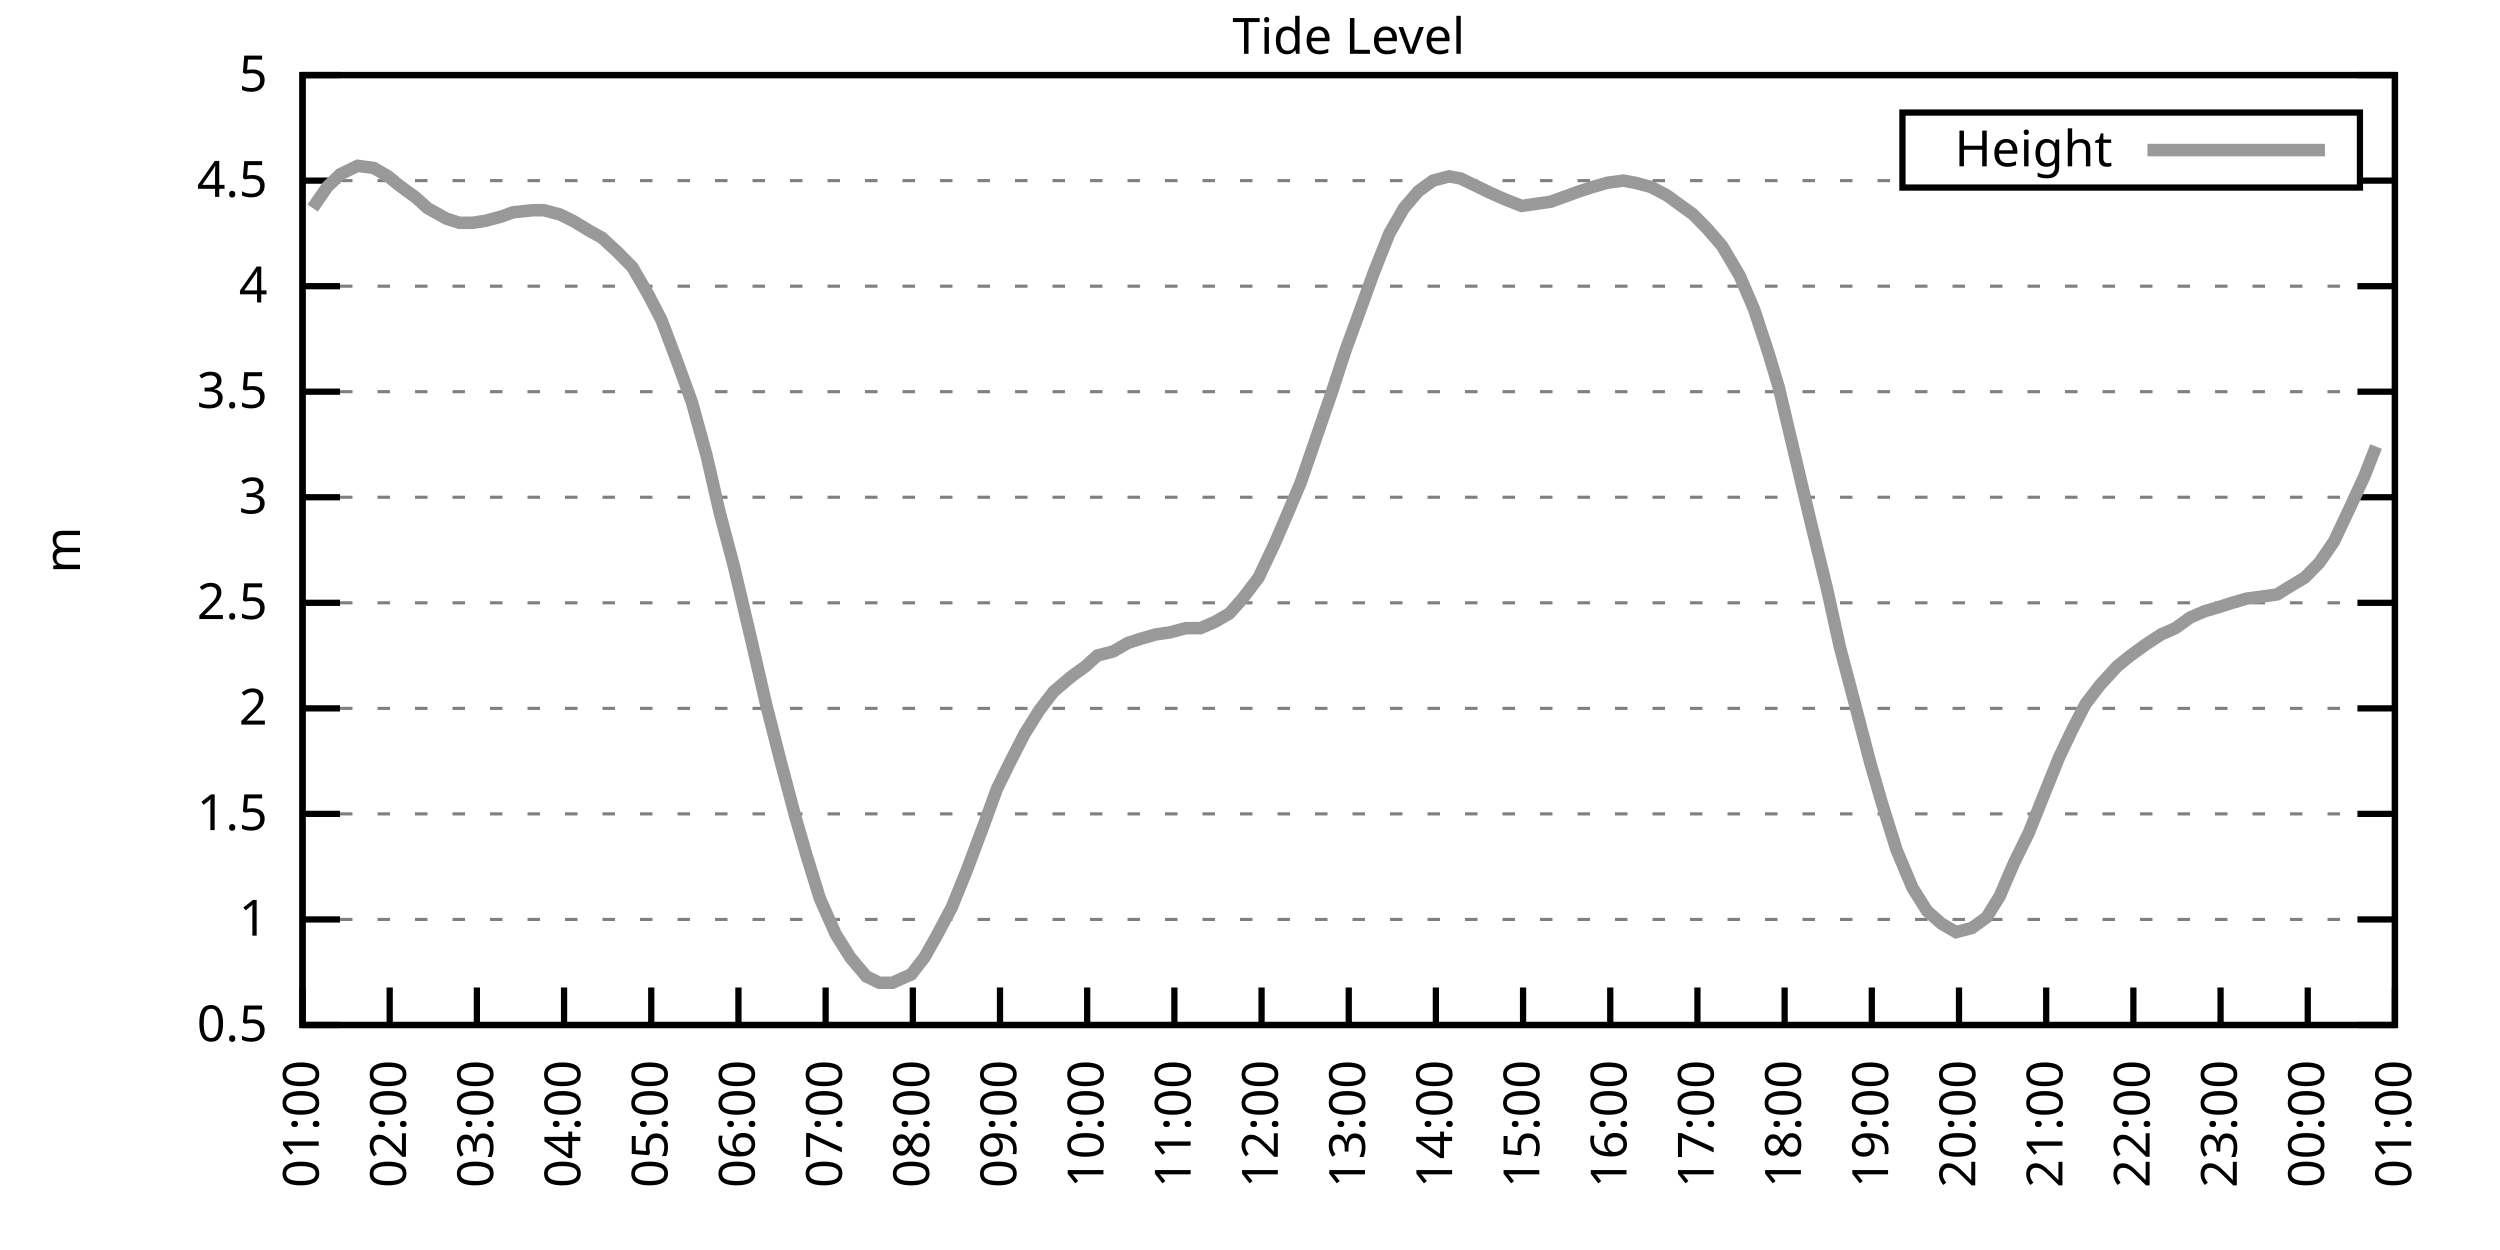
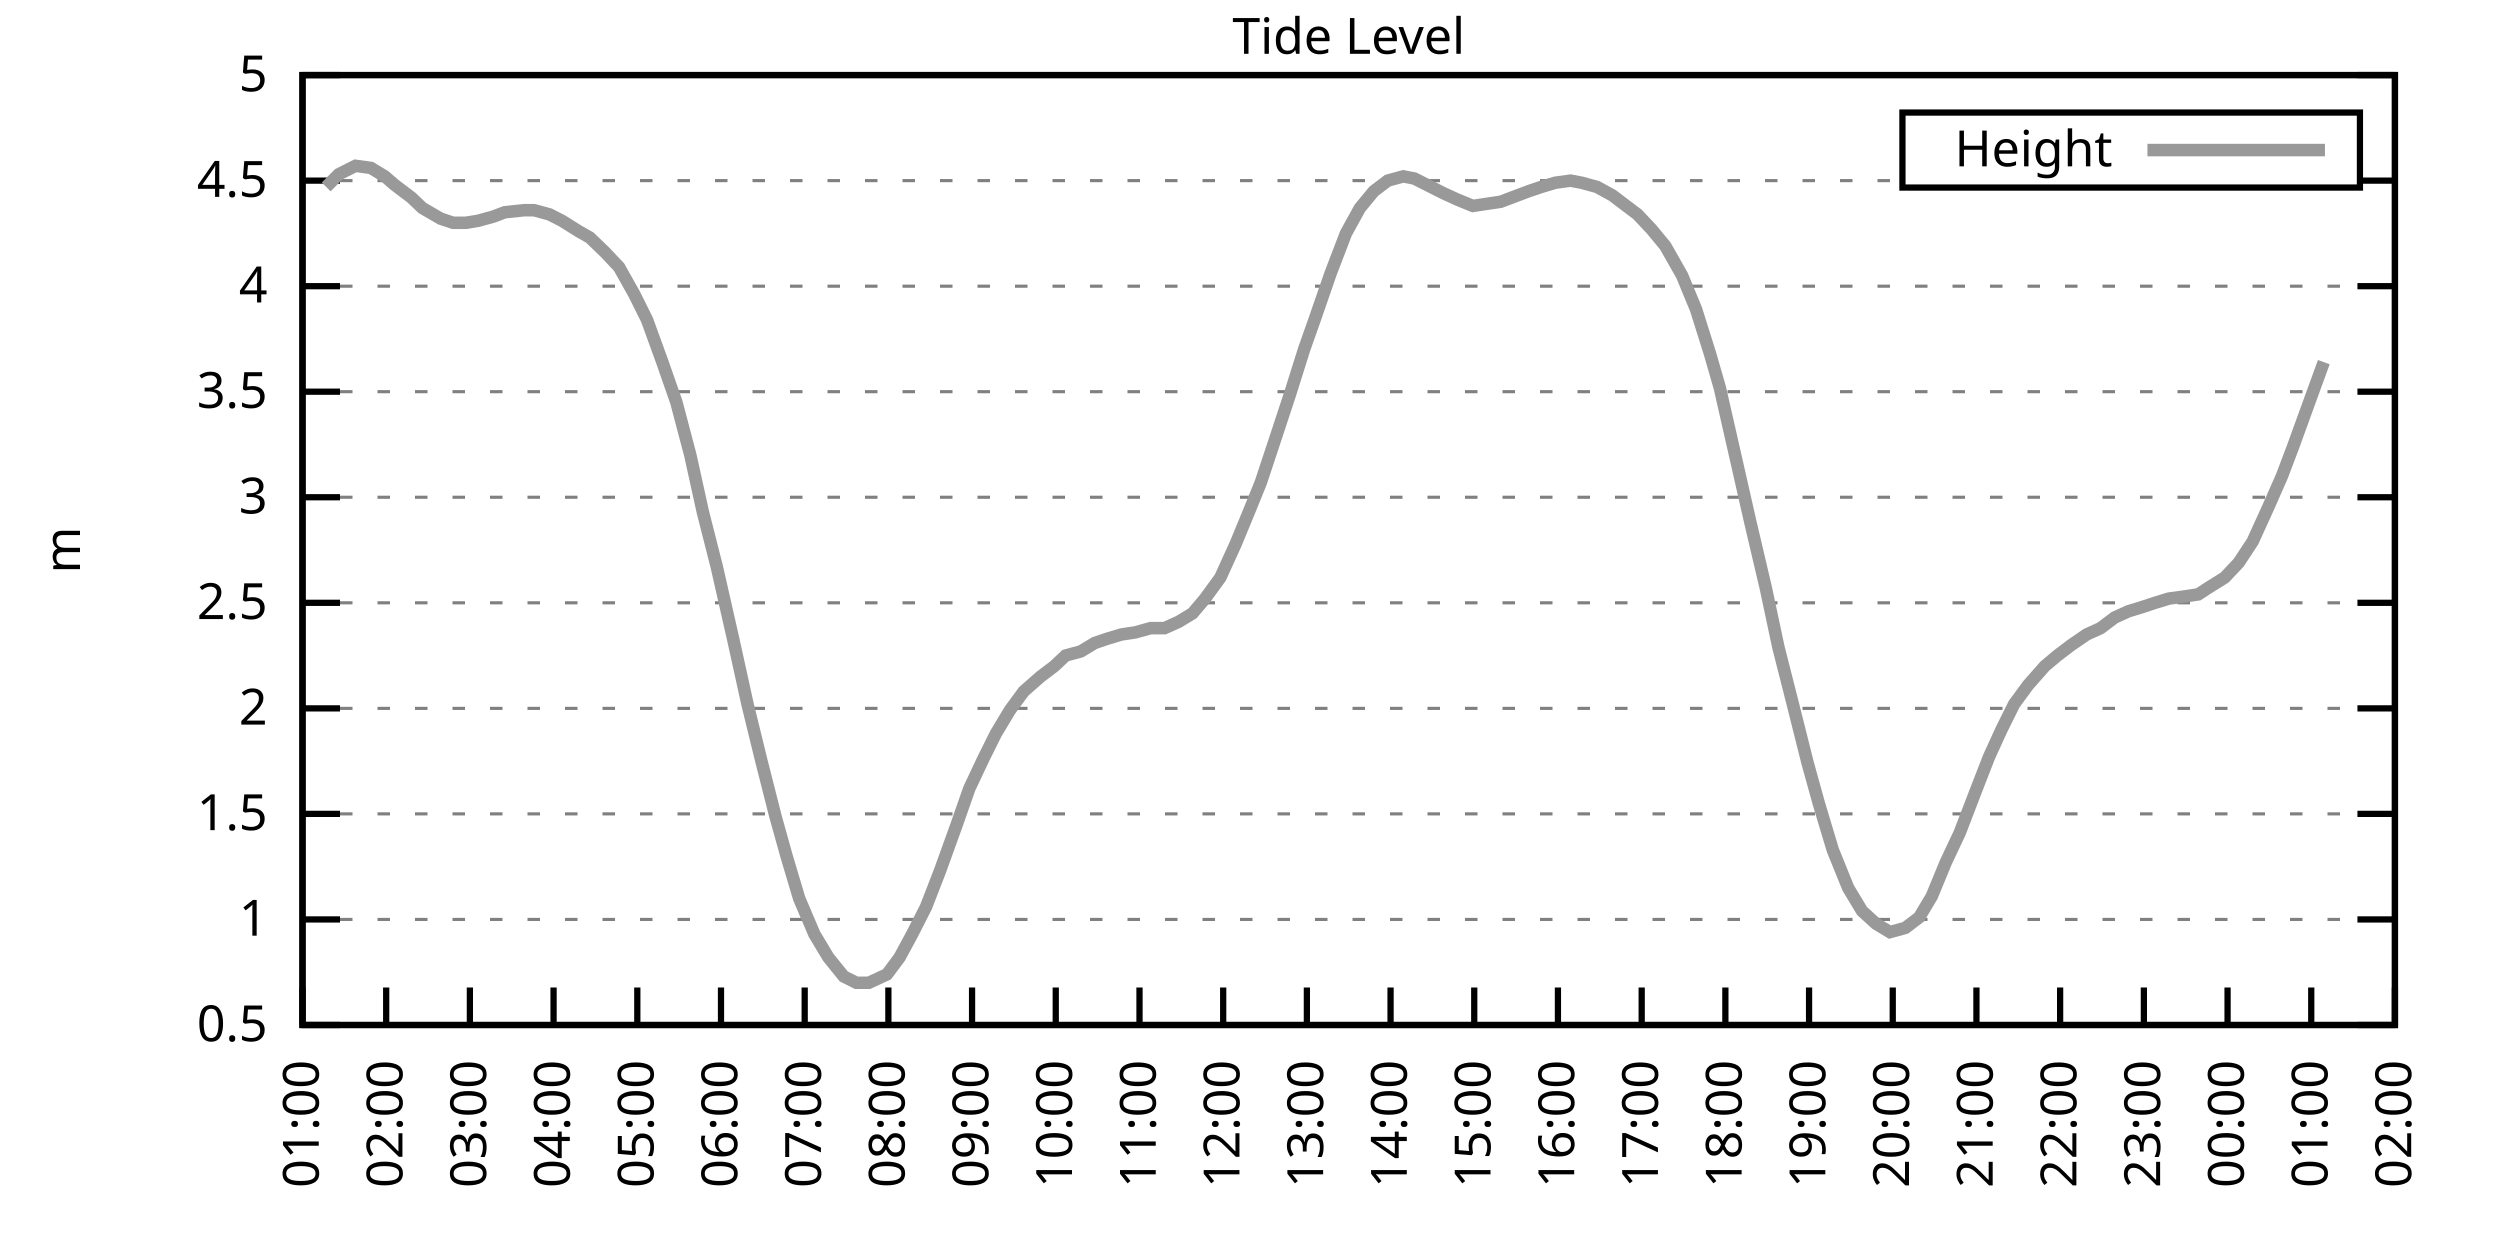
<svg xmlns="http://www.w3.org/2000/svg" xmlns:xlink="http://www.w3.org/1999/xlink" width="400" height="200" viewBox="0 0 400 200">
  <g id="gnuplot_canvas">
    <rect x="0" y="0" width="400" height="200" fill="none" />
    <defs>
      <circle id="gpDot" r="0.5" stroke-width="0.5" stroke="currentColor" />
      <path id="gpPt0" stroke-width="0.333" stroke="currentColor" d="M-1,0 h2 M0,-1 v2" />
      <path id="gpPt1" stroke-width="0.333" stroke="currentColor" d="M-1,-1 L1,1 M1,-1 L-1,1" />
      <path id="gpPt2" stroke-width="0.333" stroke="currentColor" d="M-1,0 L1,0 M0,-1 L0,1 M-1,-1 L1,1 M-1,1 L1,-1" />
      <rect id="gpPt3" stroke-width="0.333" stroke="currentColor" x="-1" y="-1" width="2" height="2" />
      <rect id="gpPt4" stroke-width="0.333" stroke="currentColor" fill="currentColor" x="-1" y="-1" width="2" height="2" />
      <circle id="gpPt5" stroke-width="0.333" stroke="currentColor" cx="0" cy="0" r="1" />
      <use xlink:href="#gpPt5" id="gpPt6" fill="currentColor" stroke="none" />
      <path id="gpPt7" stroke-width="0.333" stroke="currentColor" d="M0,-1.33 L-1.33,0.67 L1.33,0.67 z" />
      <use xlink:href="#gpPt7" id="gpPt8" fill="currentColor" stroke="none" />
      <use xlink:href="#gpPt7" id="gpPt9" stroke="currentColor" transform="rotate(180)" />
      <use xlink:href="#gpPt9" id="gpPt10" fill="currentColor" stroke="none" />
      <use xlink:href="#gpPt3" id="gpPt11" stroke="currentColor" transform="rotate(45)" />
      <use xlink:href="#gpPt11" id="gpPt12" fill="currentColor" stroke="none" />
      <path id="gpPt13" stroke-width="0.333" stroke="currentColor" d="M0,1.330 L1.265,0.411 L0.782,-1.067 L-0.782,-1.076 L-1.265,0.411 z" />
      <use xlink:href="#gpPt13" id="gpPt14" fill="currentColor" stroke="none" />
      <filter id="textbox" filterUnits="objectBoundingBox" x="0" y="0" height="1" width="1">
        <feFlood flood-color="white" flood-opacity="1" result="bgnd" />
        <feComposite in="SourceGraphic" in2="bgnd" operator="atop" />
      </filter>
      <filter id="greybox" filterUnits="objectBoundingBox" x="0" y="0" height="1" width="1">
        <feFlood flood-color="lightgrey" flood-opacity="1" result="grey" />
        <feComposite in="SourceGraphic" in2="grey" operator="atop" />
      </filter>
    </defs>
    <g fill="none" color="white" stroke="currentColor" stroke-width="1.00" stroke-linecap="butt" stroke-linejoin="miter">
</g>
    <g fill="none" color="black" stroke="currentColor" stroke-width="1.00" stroke-linecap="butt" stroke-linejoin="miter">
      <g stroke="none" shape-rendering="crispEdges">
        <polygon fill="rgb(255, 255, 255)" points="48.40,164.00 383.18,164.00 383.18,12.02 48.40,12.02 " />
      </g>
    </g>
    <g fill="none" color="black" stroke="currentColor" stroke-width="1.00" stroke-linecap="butt" stroke-linejoin="miter">
</g>
    <g fill="none" color="black" stroke="black" stroke-width="0.50" stroke-linecap="butt" stroke-linejoin="miter">
</g>
    <g fill="none" color="gray" stroke="currentColor" stroke-width="0.50" stroke-linecap="butt" stroke-linejoin="miter">
      <path stroke="gray" stroke-dasharray="2,4" class="gridline" d="M48.40,164.00 L383.19,164.00  " />
    </g>
    <g fill="none" color="gray" stroke="gray" stroke-width="1.00" stroke-linecap="butt" stroke-linejoin="miter">
</g>
    <g fill="none" color="black" stroke="currentColor" stroke-width="1.00" stroke-linecap="butt" stroke-linejoin="miter">
      <path stroke="black" d="M48.40,164.00 L54.40,164.00 M383.19,164.00 L377.19,164.00  " />
      <g transform="translate(42.80,166.60)" stroke="none" fill="black" font-family="Sans" font-size="8.00" text-anchor="end">
        <text>
          <tspan font-family="Sans"> 0.5</tspan>
        </text>
      </g>
    </g>
    <g fill="none" color="black" stroke="currentColor" stroke-width="1.00" stroke-linecap="butt" stroke-linejoin="miter">
</g>
    <g fill="none" color="black" stroke="black" stroke-width="0.50" stroke-linecap="butt" stroke-linejoin="miter">
</g>
    <g fill="none" color="gray" stroke="currentColor" stroke-width="0.50" stroke-linecap="butt" stroke-linejoin="miter">
      <path stroke="gray" stroke-dasharray="2,4" class="gridline" d="M48.40,147.11 L383.19,147.11  " />
    </g>
    <g fill="none" color="gray" stroke="gray" stroke-width="1.00" stroke-linecap="butt" stroke-linejoin="miter">
</g>
    <g fill="none" color="black" stroke="currentColor" stroke-width="1.00" stroke-linecap="butt" stroke-linejoin="miter">
      <path stroke="black" d="M48.40,147.11 L54.40,147.11 M383.19,147.11 L377.19,147.11  " />
      <g transform="translate(42.80,149.71)" stroke="none" fill="black" font-family="Sans" font-size="8.00" text-anchor="end">
        <text>
          <tspan font-family="Sans"> 1</tspan>
        </text>
      </g>
    </g>
    <g fill="none" color="black" stroke="currentColor" stroke-width="1.00" stroke-linecap="butt" stroke-linejoin="miter">
</g>
    <g fill="none" color="black" stroke="black" stroke-width="0.50" stroke-linecap="butt" stroke-linejoin="miter">
</g>
    <g fill="none" color="gray" stroke="currentColor" stroke-width="0.50" stroke-linecap="butt" stroke-linejoin="miter">
      <path stroke="gray" stroke-dasharray="2,4" class="gridline" d="M48.40,130.22 L383.19,130.22  " />
    </g>
    <g fill="none" color="gray" stroke="gray" stroke-width="1.00" stroke-linecap="butt" stroke-linejoin="miter">
</g>
    <g fill="none" color="black" stroke="currentColor" stroke-width="1.00" stroke-linecap="butt" stroke-linejoin="miter">
      <path stroke="black" d="M48.40,130.22 L54.40,130.22 M383.19,130.22 L377.19,130.22  " />
      <g transform="translate(42.80,132.82)" stroke="none" fill="black" font-family="Sans" font-size="8.00" text-anchor="end">
        <text>
          <tspan font-family="Sans"> 1.5</tspan>
        </text>
      </g>
    </g>
    <g fill="none" color="black" stroke="currentColor" stroke-width="1.00" stroke-linecap="butt" stroke-linejoin="miter">
</g>
    <g fill="none" color="black" stroke="black" stroke-width="0.50" stroke-linecap="butt" stroke-linejoin="miter">
</g>
    <g fill="none" color="gray" stroke="currentColor" stroke-width="0.50" stroke-linecap="butt" stroke-linejoin="miter">
      <path stroke="gray" stroke-dasharray="2,4" class="gridline" d="M48.40,113.34 L383.19,113.34  " />
    </g>
    <g fill="none" color="gray" stroke="gray" stroke-width="1.00" stroke-linecap="butt" stroke-linejoin="miter">
</g>
    <g fill="none" color="black" stroke="currentColor" stroke-width="1.00" stroke-linecap="butt" stroke-linejoin="miter">
      <path stroke="black" d="M48.40,113.34 L54.40,113.34 M383.19,113.34 L377.19,113.34  " />
      <g transform="translate(42.80,115.94)" stroke="none" fill="black" font-family="Sans" font-size="8.00" text-anchor="end">
        <text>
          <tspan font-family="Sans"> 2</tspan>
        </text>
      </g>
    </g>
    <g fill="none" color="black" stroke="currentColor" stroke-width="1.00" stroke-linecap="butt" stroke-linejoin="miter">
</g>
    <g fill="none" color="black" stroke="black" stroke-width="0.50" stroke-linecap="butt" stroke-linejoin="miter">
</g>
    <g fill="none" color="gray" stroke="currentColor" stroke-width="0.50" stroke-linecap="butt" stroke-linejoin="miter">
      <path stroke="gray" stroke-dasharray="2,4" class="gridline" d="M48.40,96.45 L383.19,96.45  " />
    </g>
    <g fill="none" color="gray" stroke="gray" stroke-width="1.00" stroke-linecap="butt" stroke-linejoin="miter">
</g>
    <g fill="none" color="black" stroke="currentColor" stroke-width="1.00" stroke-linecap="butt" stroke-linejoin="miter">
      <path stroke="black" d="M48.40,96.45 L54.40,96.45 M383.19,96.45 L377.19,96.45  " />
      <g transform="translate(42.80,99.05)" stroke="none" fill="black" font-family="Sans" font-size="8.00" text-anchor="end">
        <text>
          <tspan font-family="Sans"> 2.5</tspan>
        </text>
      </g>
    </g>
    <g fill="none" color="black" stroke="currentColor" stroke-width="1.00" stroke-linecap="butt" stroke-linejoin="miter">
</g>
    <g fill="none" color="black" stroke="black" stroke-width="0.50" stroke-linecap="butt" stroke-linejoin="miter">
</g>
    <g fill="none" color="gray" stroke="currentColor" stroke-width="0.50" stroke-linecap="butt" stroke-linejoin="miter">
      <path stroke="gray" stroke-dasharray="2,4" class="gridline" d="M48.40,79.56 L383.19,79.56  " />
    </g>
    <g fill="none" color="gray" stroke="gray" stroke-width="1.00" stroke-linecap="butt" stroke-linejoin="miter">
</g>
    <g fill="none" color="black" stroke="currentColor" stroke-width="1.00" stroke-linecap="butt" stroke-linejoin="miter">
      <path stroke="black" d="M48.40,79.56 L54.40,79.56 M383.19,79.56 L377.19,79.56  " />
      <g transform="translate(42.80,82.16)" stroke="none" fill="black" font-family="Sans" font-size="8.00" text-anchor="end">
        <text>
          <tspan font-family="Sans"> 3</tspan>
        </text>
      </g>
    </g>
    <g fill="none" color="black" stroke="currentColor" stroke-width="1.00" stroke-linecap="butt" stroke-linejoin="miter">
</g>
    <g fill="none" color="black" stroke="black" stroke-width="0.50" stroke-linecap="butt" stroke-linejoin="miter">
</g>
    <g fill="none" color="gray" stroke="currentColor" stroke-width="0.50" stroke-linecap="butt" stroke-linejoin="miter">
      <path stroke="gray" stroke-dasharray="2,4" class="gridline" d="M48.40,62.67 L383.19,62.67  " />
    </g>
    <g fill="none" color="gray" stroke="gray" stroke-width="1.00" stroke-linecap="butt" stroke-linejoin="miter">
</g>
    <g fill="none" color="black" stroke="currentColor" stroke-width="1.00" stroke-linecap="butt" stroke-linejoin="miter">
      <path stroke="black" d="M48.40,62.67 L54.40,62.67 M383.19,62.67 L377.19,62.67  " />
      <g transform="translate(42.80,65.27)" stroke="none" fill="black" font-family="Sans" font-size="8.00" text-anchor="end">
        <text>
          <tspan font-family="Sans"> 3.5</tspan>
        </text>
      </g>
    </g>
    <g fill="none" color="black" stroke="currentColor" stroke-width="1.00" stroke-linecap="butt" stroke-linejoin="miter">
</g>
    <g fill="none" color="black" stroke="black" stroke-width="0.50" stroke-linecap="butt" stroke-linejoin="miter">
</g>
    <g fill="none" color="gray" stroke="currentColor" stroke-width="0.50" stroke-linecap="butt" stroke-linejoin="miter">
      <path stroke="gray" stroke-dasharray="2,4" class="gridline" d="M48.40,45.79 L383.19,45.79  " />
    </g>
    <g fill="none" color="gray" stroke="gray" stroke-width="1.00" stroke-linecap="butt" stroke-linejoin="miter">
</g>
    <g fill="none" color="black" stroke="currentColor" stroke-width="1.00" stroke-linecap="butt" stroke-linejoin="miter">
      <path stroke="black" d="M48.40,45.79 L54.40,45.79 M383.19,45.79 L377.19,45.79  " />
      <g transform="translate(42.80,48.39)" stroke="none" fill="black" font-family="Sans" font-size="8.00" text-anchor="end">
        <text>
          <tspan font-family="Sans"> 4</tspan>
        </text>
      </g>
    </g>
    <g fill="none" color="black" stroke="currentColor" stroke-width="1.00" stroke-linecap="butt" stroke-linejoin="miter">
</g>
    <g fill="none" color="black" stroke="black" stroke-width="0.50" stroke-linecap="butt" stroke-linejoin="miter">
</g>
    <g fill="none" color="gray" stroke="currentColor" stroke-width="0.50" stroke-linecap="butt" stroke-linejoin="miter">
      <path stroke="gray" stroke-dasharray="2,4" class="gridline" d="M48.40,28.90 L304.39,28.90 M377.59,28.90 L383.19,28.90  " />
    </g>
    <g fill="none" color="gray" stroke="gray" stroke-width="1.00" stroke-linecap="butt" stroke-linejoin="miter">
</g>
    <g fill="none" color="black" stroke="currentColor" stroke-width="1.00" stroke-linecap="butt" stroke-linejoin="miter">
      <path stroke="black" d="M48.40,28.90 L54.40,28.90 M383.19,28.90 L377.19,28.90  " />
      <g transform="translate(42.80,31.50)" stroke="none" fill="black" font-family="Sans" font-size="8.00" text-anchor="end">
        <text>
          <tspan font-family="Sans"> 4.5</tspan>
        </text>
      </g>
    </g>
    <g fill="none" color="black" stroke="currentColor" stroke-width="1.00" stroke-linecap="butt" stroke-linejoin="miter">
</g>
    <g fill="none" color="black" stroke="black" stroke-width="0.50" stroke-linecap="butt" stroke-linejoin="miter">
</g>
    <g fill="none" color="gray" stroke="currentColor" stroke-width="0.50" stroke-linecap="butt" stroke-linejoin="miter">
      <path stroke="gray" stroke-dasharray="2,4" class="gridline" d="M48.40,12.01 L383.19,12.01  " />
    </g>
    <g fill="none" color="gray" stroke="gray" stroke-width="1.00" stroke-linecap="butt" stroke-linejoin="miter">
</g>
    <g fill="none" color="black" stroke="currentColor" stroke-width="1.00" stroke-linecap="butt" stroke-linejoin="miter">
      <path stroke="black" d="M48.40,12.01 L54.40,12.01 M383.19,12.01 L377.19,12.01  " />
      <g transform="translate(42.80,14.61)" stroke="none" fill="black" font-family="Sans" font-size="8.00" text-anchor="end">
        <text>
          <tspan font-family="Sans"> 5</tspan>
        </text>
      </g>
    </g>
    <g fill="none" color="black" stroke="currentColor" stroke-width="1.00" stroke-linecap="butt" stroke-linejoin="miter">
      <path stroke="black" d="M48.40,164.00 L48.40,158.00  " />
      <g transform="translate(51.00,169.60) rotate(270.00)" stroke="none" fill="black" font-family="Sans" font-size="8.00" text-anchor="end">
        <text>
          <tspan font-family="Sans">01:00</tspan>
        </text>
      </g>
    </g>
    <g fill="none" color="black" stroke="currentColor" stroke-width="1.00" stroke-linecap="butt" stroke-linejoin="miter">
-       <path stroke="black" d="M62.35,164.00 L62.35,158.00  " />
-       <g transform="translate(64.95,169.60) rotate(270.00)" stroke="none" fill="black" font-family="Sans" font-size="8.00" text-anchor="end">
+       <path stroke="black" d="M61.79,164.00 L61.79,158.00  " />
+       <g transform="translate(64.39,169.60) rotate(270.00)" stroke="none" fill="black" font-family="Sans" font-size="8.00" text-anchor="end">
        <text>
          <tspan font-family="Sans">02:00</tspan>
        </text>
      </g>
    </g>
    <g fill="none" color="black" stroke="currentColor" stroke-width="1.00" stroke-linecap="butt" stroke-linejoin="miter">
-       <path stroke="black" d="M76.30,164.00 L76.30,158.00  " />
-       <g transform="translate(78.90,169.60) rotate(270.00)" stroke="none" fill="black" font-family="Sans" font-size="8.00" text-anchor="end">
+       <path stroke="black" d="M75.18,164.00 L75.18,158.00  " />
+       <g transform="translate(77.78,169.60) rotate(270.00)" stroke="none" fill="black" font-family="Sans" font-size="8.00" text-anchor="end">
        <text>
          <tspan font-family="Sans">03:00</tspan>
        </text>
      </g>
    </g>
    <g fill="none" color="black" stroke="currentColor" stroke-width="1.00" stroke-linecap="butt" stroke-linejoin="miter">
-       <path stroke="black" d="M90.25,164.00 L90.25,158.00  " />
-       <g transform="translate(92.85,169.60) rotate(270.00)" stroke="none" fill="black" font-family="Sans" font-size="8.00" text-anchor="end">
+       <path stroke="black" d="M88.57,164.00 L88.57,158.00  " />
+       <g transform="translate(91.17,169.60) rotate(270.00)" stroke="none" fill="black" font-family="Sans" font-size="8.00" text-anchor="end">
        <text>
          <tspan font-family="Sans">04:00</tspan>
        </text>
      </g>
    </g>
    <g fill="none" color="black" stroke="currentColor" stroke-width="1.00" stroke-linecap="butt" stroke-linejoin="miter">
-       <path stroke="black" d="M104.20,164.00 L104.20,158.00  " />
-       <g transform="translate(106.80,169.60) rotate(270.00)" stroke="none" fill="black" font-family="Sans" font-size="8.00" text-anchor="end">
+       <path stroke="black" d="M101.97,164.00 L101.97,158.00  " />
+       <g transform="translate(104.57,169.60) rotate(270.00)" stroke="none" fill="black" font-family="Sans" font-size="8.00" text-anchor="end">
        <text>
          <tspan font-family="Sans">05:00</tspan>
        </text>
      </g>
    </g>
    <g fill="none" color="black" stroke="currentColor" stroke-width="1.00" stroke-linecap="butt" stroke-linejoin="miter">
-       <path stroke="black" d="M118.15,164.00 L118.15,158.00  " />
-       <g transform="translate(120.75,169.60) rotate(270.00)" stroke="none" fill="black" font-family="Sans" font-size="8.00" text-anchor="end">
+       <path stroke="black" d="M115.36,164.00 L115.36,158.00  " />
+       <g transform="translate(117.96,169.60) rotate(270.00)" stroke="none" fill="black" font-family="Sans" font-size="8.00" text-anchor="end">
        <text>
          <tspan font-family="Sans">06:00</tspan>
        </text>
      </g>
    </g>
    <g fill="none" color="black" stroke="currentColor" stroke-width="1.00" stroke-linecap="butt" stroke-linejoin="miter">
-       <path stroke="black" d="M132.10,164.00 L132.10,158.00  " />
-       <g transform="translate(134.70,169.60) rotate(270.00)" stroke="none" fill="black" font-family="Sans" font-size="8.00" text-anchor="end">
+       <path stroke="black" d="M128.75,164.00 L128.75,158.00  " />
+       <g transform="translate(131.35,169.60) rotate(270.00)" stroke="none" fill="black" font-family="Sans" font-size="8.00" text-anchor="end">
        <text>
          <tspan font-family="Sans">07:00</tspan>
        </text>
      </g>
    </g>
    <g fill="none" color="black" stroke="currentColor" stroke-width="1.00" stroke-linecap="butt" stroke-linejoin="miter">
-       <path stroke="black" d="M146.05,164.00 L146.05,158.00  " />
-       <g transform="translate(148.65,169.60) rotate(270.00)" stroke="none" fill="black" font-family="Sans" font-size="8.00" text-anchor="end">
+       <path stroke="black" d="M142.14,164.00 L142.14,158.00  " />
+       <g transform="translate(144.74,169.60) rotate(270.00)" stroke="none" fill="black" font-family="Sans" font-size="8.00" text-anchor="end">
        <text>
          <tspan font-family="Sans">08:00</tspan>
        </text>
      </g>
    </g>
    <g fill="none" color="black" stroke="currentColor" stroke-width="1.00" stroke-linecap="butt" stroke-linejoin="miter">
-       <path stroke="black" d="M160.00,164.00 L160.00,158.00  " />
-       <g transform="translate(162.60,169.60) rotate(270.00)" stroke="none" fill="black" font-family="Sans" font-size="8.00" text-anchor="end">
+       <path stroke="black" d="M155.53,164.00 L155.53,158.00  " />
+       <g transform="translate(158.13,169.60) rotate(270.00)" stroke="none" fill="black" font-family="Sans" font-size="8.00" text-anchor="end">
        <text>
          <tspan font-family="Sans">09:00</tspan>
        </text>
      </g>
    </g>
    <g fill="none" color="black" stroke="currentColor" stroke-width="1.00" stroke-linecap="butt" stroke-linejoin="miter">
-       <path stroke="black" d="M173.95,164.00 L173.95,158.00  " />
-       <g transform="translate(176.55,169.60) rotate(270.00)" stroke="none" fill="black" font-family="Sans" font-size="8.00" text-anchor="end">
+       <path stroke="black" d="M168.92,164.00 L168.92,158.00  " />
+       <g transform="translate(171.52,169.60) rotate(270.00)" stroke="none" fill="black" font-family="Sans" font-size="8.00" text-anchor="end">
        <text>
          <tspan font-family="Sans">10:00</tspan>
        </text>
      </g>
    </g>
    <g fill="none" color="black" stroke="currentColor" stroke-width="1.00" stroke-linecap="butt" stroke-linejoin="miter">
-       <path stroke="black" d="M187.90,164.00 L187.90,158.00  " />
-       <g transform="translate(190.50,169.60) rotate(270.00)" stroke="none" fill="black" font-family="Sans" font-size="8.00" text-anchor="end">
+       <path stroke="black" d="M182.32,164.00 L182.32,158.00  " />
+       <g transform="translate(184.92,169.60) rotate(270.00)" stroke="none" fill="black" font-family="Sans" font-size="8.00" text-anchor="end">
        <text>
          <tspan font-family="Sans">11:00</tspan>
        </text>
      </g>
    </g>
    <g fill="none" color="black" stroke="currentColor" stroke-width="1.00" stroke-linecap="butt" stroke-linejoin="miter">
-       <path stroke="black" d="M201.85,164.00 L201.85,158.00  " />
-       <g transform="translate(204.45,169.60) rotate(270.00)" stroke="none" fill="black" font-family="Sans" font-size="8.00" text-anchor="end">
+       <path stroke="black" d="M195.71,164.00 L195.71,158.00  " />
+       <g transform="translate(198.31,169.60) rotate(270.00)" stroke="none" fill="black" font-family="Sans" font-size="8.00" text-anchor="end">
        <text>
          <tspan font-family="Sans">12:00</tspan>
        </text>
      </g>
    </g>
    <g fill="none" color="black" stroke="currentColor" stroke-width="1.00" stroke-linecap="butt" stroke-linejoin="miter">
-       <path stroke="black" d="M215.80,164.00 L215.80,158.00  " />
-       <g transform="translate(218.40,169.60) rotate(270.00)" stroke="none" fill="black" font-family="Sans" font-size="8.00" text-anchor="end">
+       <path stroke="black" d="M209.10,164.00 L209.10,158.00  " />
+       <g transform="translate(211.70,169.60) rotate(270.00)" stroke="none" fill="black" font-family="Sans" font-size="8.00" text-anchor="end">
        <text>
          <tspan font-family="Sans">13:00</tspan>
        </text>
      </g>
    </g>
    <g fill="none" color="black" stroke="currentColor" stroke-width="1.00" stroke-linecap="butt" stroke-linejoin="miter">
-       <path stroke="black" d="M229.74,164.00 L229.74,158.00  " />
-       <g transform="translate(232.34,169.60) rotate(270.00)" stroke="none" fill="black" font-family="Sans" font-size="8.00" text-anchor="end">
+       <path stroke="black" d="M222.49,164.00 L222.49,158.00  " />
+       <g transform="translate(225.09,169.60) rotate(270.00)" stroke="none" fill="black" font-family="Sans" font-size="8.00" text-anchor="end">
        <text>
          <tspan font-family="Sans">14:00</tspan>
        </text>
      </g>
    </g>
    <g fill="none" color="black" stroke="currentColor" stroke-width="1.00" stroke-linecap="butt" stroke-linejoin="miter">
-       <path stroke="black" d="M243.69,164.00 L243.69,158.00  " />
-       <g transform="translate(246.29,169.60) rotate(270.00)" stroke="none" fill="black" font-family="Sans" font-size="8.00" text-anchor="end">
+       <path stroke="black" d="M235.88,164.00 L235.88,158.00  " />
+       <g transform="translate(238.48,169.60) rotate(270.00)" stroke="none" fill="black" font-family="Sans" font-size="8.00" text-anchor="end">
        <text>
          <tspan font-family="Sans">15:00</tspan>
        </text>
      </g>
    </g>
    <g fill="none" color="black" stroke="currentColor" stroke-width="1.00" stroke-linecap="butt" stroke-linejoin="miter">
-       <path stroke="black" d="M257.64,164.00 L257.64,158.00  " />
-       <g transform="translate(260.24,169.60) rotate(270.00)" stroke="none" fill="black" font-family="Sans" font-size="8.00" text-anchor="end">
+       <path stroke="black" d="M249.27,164.00 L249.27,158.00  " />
+       <g transform="translate(251.87,169.60) rotate(270.00)" stroke="none" fill="black" font-family="Sans" font-size="8.00" text-anchor="end">
        <text>
          <tspan font-family="Sans">16:00</tspan>
        </text>
      </g>
    </g>
    <g fill="none" color="black" stroke="currentColor" stroke-width="1.00" stroke-linecap="butt" stroke-linejoin="miter">
-       <path stroke="black" d="M271.59,164.00 L271.59,158.00  " />
-       <g transform="translate(274.19,169.60) rotate(270.00)" stroke="none" fill="black" font-family="Sans" font-size="8.00" text-anchor="end">
+       <path stroke="black" d="M262.67,164.00 L262.67,158.00  " />
+       <g transform="translate(265.27,169.60) rotate(270.00)" stroke="none" fill="black" font-family="Sans" font-size="8.00" text-anchor="end">
        <text>
          <tspan font-family="Sans">17:00</tspan>
        </text>
      </g>
    </g>
    <g fill="none" color="black" stroke="currentColor" stroke-width="1.00" stroke-linecap="butt" stroke-linejoin="miter">
-       <path stroke="black" d="M285.54,164.00 L285.54,158.00  " />
-       <g transform="translate(288.14,169.60) rotate(270.00)" stroke="none" fill="black" font-family="Sans" font-size="8.00" text-anchor="end">
+       <path stroke="black" d="M276.06,164.00 L276.06,158.00  " />
+       <g transform="translate(278.66,169.60) rotate(270.00)" stroke="none" fill="black" font-family="Sans" font-size="8.00" text-anchor="end">
        <text>
          <tspan font-family="Sans">18:00</tspan>
        </text>
      </g>
    </g>
    <g fill="none" color="black" stroke="currentColor" stroke-width="1.00" stroke-linecap="butt" stroke-linejoin="miter">
-       <path stroke="black" d="M299.49,164.00 L299.49,158.00  " />
-       <g transform="translate(302.09,169.60) rotate(270.00)" stroke="none" fill="black" font-family="Sans" font-size="8.00" text-anchor="end">
+       <path stroke="black" d="M289.45,164.00 L289.45,158.00  " />
+       <g transform="translate(292.05,169.60) rotate(270.00)" stroke="none" fill="black" font-family="Sans" font-size="8.00" text-anchor="end">
        <text>
          <tspan font-family="Sans">19:00</tspan>
        </text>
      </g>
    </g>
    <g fill="none" color="black" stroke="currentColor" stroke-width="1.00" stroke-linecap="butt" stroke-linejoin="miter">
-       <path stroke="black" d="M313.44,164.00 L313.44,158.00  " />
-       <g transform="translate(316.04,169.60) rotate(270.00)" stroke="none" fill="black" font-family="Sans" font-size="8.00" text-anchor="end">
+       <path stroke="black" d="M302.84,164.00 L302.84,158.00  " />
+       <g transform="translate(305.44,169.60) rotate(270.00)" stroke="none" fill="black" font-family="Sans" font-size="8.00" text-anchor="end">
        <text>
          <tspan font-family="Sans">20:00</tspan>
        </text>
      </g>
    </g>
    <g fill="none" color="black" stroke="currentColor" stroke-width="1.00" stroke-linecap="butt" stroke-linejoin="miter">
-       <path stroke="black" d="M327.39,164.00 L327.39,158.00  " />
-       <g transform="translate(329.99,169.60) rotate(270.00)" stroke="none" fill="black" font-family="Sans" font-size="8.00" text-anchor="end">
+       <path stroke="black" d="M316.23,164.00 L316.23,158.00  " />
+       <g transform="translate(318.83,169.60) rotate(270.00)" stroke="none" fill="black" font-family="Sans" font-size="8.00" text-anchor="end">
        <text>
          <tspan font-family="Sans">21:00</tspan>
        </text>
      </g>
    </g>
    <g fill="none" color="black" stroke="currentColor" stroke-width="1.00" stroke-linecap="butt" stroke-linejoin="miter">
-       <path stroke="black" d="M341.34,164.00 L341.34,158.00  " />
-       <g transform="translate(343.94,169.60) rotate(270.00)" stroke="none" fill="black" font-family="Sans" font-size="8.00" text-anchor="end">
+       <path stroke="black" d="M329.62,164.00 L329.62,158.00  " />
+       <g transform="translate(332.22,169.60) rotate(270.00)" stroke="none" fill="black" font-family="Sans" font-size="8.00" text-anchor="end">
        <text>
          <tspan font-family="Sans">22:00</tspan>
        </text>
      </g>
    </g>
    <g fill="none" color="black" stroke="currentColor" stroke-width="1.00" stroke-linecap="butt" stroke-linejoin="miter">
-       <path stroke="black" d="M355.29,164.00 L355.29,158.00  " />
-       <g transform="translate(357.89,169.60) rotate(270.00)" stroke="none" fill="black" font-family="Sans" font-size="8.00" text-anchor="end">
+       <path stroke="black" d="M343.02,164.00 L343.02,158.00  " />
+       <g transform="translate(345.62,169.60) rotate(270.00)" stroke="none" fill="black" font-family="Sans" font-size="8.00" text-anchor="end">
        <text>
          <tspan font-family="Sans">23:00</tspan>
        </text>
      </g>
    </g>
    <g fill="none" color="black" stroke="currentColor" stroke-width="1.00" stroke-linecap="butt" stroke-linejoin="miter">
-       <path stroke="black" d="M369.24,164.00 L369.24,158.00  " />
-       <g transform="translate(371.84,169.60) rotate(270.00)" stroke="none" fill="black" font-family="Sans" font-size="8.00" text-anchor="end">
+       <path stroke="black" d="M356.41,164.00 L356.41,158.00  " />
+       <g transform="translate(359.01,169.60) rotate(270.00)" stroke="none" fill="black" font-family="Sans" font-size="8.00" text-anchor="end">
        <text>
          <tspan font-family="Sans">00:00</tspan>
+         </text>
+       </g>
+     </g>
+     <g fill="none" color="black" stroke="currentColor" stroke-width="1.00" stroke-linecap="butt" stroke-linejoin="miter">
+       <path stroke="black" d="M369.80,164.00 L369.80,158.00  " />
+       <g transform="translate(372.40,169.60) rotate(270.00)" stroke="none" fill="black" font-family="Sans" font-size="8.00" text-anchor="end">
+         <text>
+           <tspan font-family="Sans">01:00</tspan>
        </text>
      </g>
    </g>
    <g fill="none" color="black" stroke="currentColor" stroke-width="1.00" stroke-linecap="butt" stroke-linejoin="miter">
      <path stroke="black" d="M383.19,164.00 L383.19,158.00  " />
      <g transform="translate(385.79,169.60) rotate(270.00)" stroke="none" fill="black" font-family="Sans" font-size="8.00" text-anchor="end">
        <text>
-           <tspan font-family="Sans">01:00</tspan>
+           <tspan font-family="Sans">02:00</tspan>
        </text>
      </g>
    </g>
    <g fill="none" color="black" stroke="currentColor" stroke-width="1.00" stroke-linecap="butt" stroke-linejoin="miter">
</g>
    <g fill="none" color="black" stroke="currentColor" stroke-width="1.00" stroke-linecap="butt" stroke-linejoin="miter">
      <path stroke="black" d="M48.40,12.01 L48.40,164.00 L383.19,164.00 L383.19,12.01 L48.40,12.01 Z  " />
    </g>
    <g fill="none" color="black" stroke="currentColor" stroke-width="1.00" stroke-linecap="butt" stroke-linejoin="miter">
</g>
    <g fill="none" color="black" stroke="currentColor" stroke-width="1.00" stroke-linecap="butt" stroke-linejoin="miter">
      <path stroke="black" d="M304.39,30.01 L304.39,18.01 L377.59,18.01 L377.59,30.01 L304.39,30.01 Z  " />
    </g>
    <g id="Tide_level_plot_1">
      <g fill="none" color="white" stroke="black" stroke-width="2.00" stroke-linecap="butt" stroke-linejoin="miter">
</g>
      <g fill="none" color="black" stroke="currentColor" stroke-width="2.00" stroke-linecap="butt" stroke-linejoin="miter">
        <g transform="translate(337.99,26.61)" stroke="none" fill="black" font-family="Sans" font-size="8.00" text-anchor="end">
          <text>
            <tspan font-family="Sans">Height</tspan>
          </text>
        </g>
      </g>
      <g fill="none" color="black" stroke="currentColor" stroke-width="2.00" stroke-linecap="butt" stroke-linejoin="miter">
-         <path stroke="rgb(153, 153, 153)" d="M343.59,24.01 L371.99,24.01 M50.03,33.29 L52.35,29.91 L54.44,27.88 L57.23,26.53 L59.79,26.87 L62.12,28.22   L63.74,29.57 L66.53,31.60 L68.39,33.29 L71.42,34.98 L73.51,35.65 L75.60,35.65 L77.69,35.32 L80.25,34.64   L82.11,33.96 L85.37,33.63 L86.99,33.63 L89.55,34.30 L91.64,35.32 L94.43,37.00 L96.29,38.02 L98.85,40.38   L101.18,42.75 L103.73,47.14 L105.83,51.19 L108.38,57.94 L110.71,64.36 L113.03,72.81 L115.13,81.93 L117.45,90.71   L120.24,102.53 L122.57,112.66 L124.89,121.78 L127.22,130.56 L129.08,136.98 L131.17,143.73 L133.72,149.48 L136.05,153.19   L138.61,156.23 L140.70,157.24 L142.79,157.24 L145.81,155.89 L147.91,153.19 L150.00,149.48 L152.32,145.09 L154.65,139.34   L157.44,131.91 L159.53,126.17 L161.86,121.44 L163.95,117.39 L166.27,113.67 L168.60,110.63 L171.39,108.27 L173.71,106.58   L175.57,104.89 L178.13,104.22 L180.46,102.87 L182.55,102.19 L184.87,101.52 L187.20,101.18 L189.76,100.50 L192.08,100.50   L194.41,99.49 L196.73,98.14 L198.82,95.77 L201.38,92.40 L203.94,86.99 L206.26,81.59 L208.12,77.20 L210.45,70.44   L213.01,63.01 L215.33,55.92 L217.19,50.85 L219.75,43.76 L222.30,37.34 L224.63,33.29 L226.95,30.59 L229.28,28.90   L231.84,28.22 L233.70,28.56 L236.49,29.91 L238.58,30.92 L240.90,31.94 L243.46,32.95 L245.79,32.61 L248.11,32.28   L249.97,31.60 L252.76,30.59 L254.85,29.91 L257.18,29.24 L259.74,28.90 L261.60,29.24 L264.15,29.91 L266.71,31.26   L269.04,32.95 L270.90,34.30 L273.22,36.67 L275.55,39.37 L278.34,44.10 L280.66,49.50 L282.99,56.59 L284.61,62.00   L287.17,72.81 L289.73,83.61 L292.29,94.08 L294.38,103.54 L296.70,112.32 L299.26,122.12 L301.12,128.54 L303.44,135.97   L306.00,142.05 L308.33,145.76 L310.65,147.79 L312.98,149.14 L315.53,148.46 L317.86,146.77 L319.95,143.40 L322.28,137.99   L324.60,133.26 L327.16,126.85 L329.48,121.11 L331.58,116.71 L333.67,112.66 L335.99,109.62 L338.78,106.58 L340.88,104.89   L343.20,103.20 L345.76,101.52 L348.08,100.50 L350.41,98.81 L352.73,97.80 L355.06,97.12 L357.15,96.45 L359.48,95.77   L362.03,95.44 L364.36,95.10 L365.99,94.08 L368.78,92.40 L371.10,90.03 L373.43,86.65 L375.98,81.25 L378.31,76.18   L380.17,71.45  " />
+         <path stroke="rgb(153, 153, 153)" d="M343.59,24.01 L371.99,24.01 M52.19,29.91 L54.20,27.88 L56.88,26.53 L59.34,26.87 L61.57,28.22 L63.13,29.57   L65.81,31.60 L67.59,33.29 L70.50,34.98 L72.50,35.65 L74.51,35.65 L76.52,35.32 L78.98,34.64 L80.76,33.96   L83.89,33.63 L85.45,33.63 L87.91,34.30 L89.91,35.32 L92.59,37.00 L94.38,38.02 L96.83,40.38 L99.06,42.75   L101.52,47.14 L103.53,51.19 L105.98,57.94 L108.22,64.36 L110.45,72.81 L112.46,81.93 L114.69,90.71 L117.37,102.53   L119.60,112.66 L121.83,121.78 L124.06,130.56 L125.85,136.98 L127.86,143.73 L130.31,149.48 L132.54,153.19 L135.00,156.23   L137.01,157.24 L139.02,157.24 L141.92,155.89 L143.93,153.19 L145.94,149.48 L148.17,145.09 L150.40,139.34 L153.08,131.91   L155.09,126.17 L157.32,121.44 L159.33,117.39 L161.56,113.67 L163.79,110.63 L166.47,108.27 L168.70,106.58 L170.49,104.89   L172.94,104.22 L175.17,102.87 L177.18,102.19 L179.41,101.52 L181.65,101.18 L184.10,100.50 L186.33,100.50 L188.57,99.49   L190.80,98.14 L192.81,95.77 L195.26,92.40 L197.72,86.99 L199.95,81.59 L201.73,77.20 L203.97,70.44 L206.42,63.01   L208.65,55.92 L210.44,50.85 L212.89,43.76 L215.35,37.34 L217.58,33.29 L219.81,30.59 L222.04,28.90 L224.50,28.22   L226.29,28.56 L228.96,29.91 L230.97,30.92 L233.20,31.94 L235.66,32.95 L237.89,32.61 L240.12,32.28 L241.91,31.60   L244.59,30.59 L246.60,29.91 L248.83,29.24 L251.28,28.90 L253.07,29.24 L255.52,29.91 L257.98,31.26 L260.21,32.95   L262.00,34.30 L264.23,36.67 L266.46,39.37 L269.14,44.10 L271.37,49.50 L273.60,56.59 L275.16,62.00 L277.62,72.81   L280.07,83.61 L282.53,94.08 L284.54,103.54 L286.77,112.32 L289.23,122.12 L291.01,128.54 L293.24,135.97 L295.70,142.05   L297.93,145.76 L300.16,147.79 L302.39,149.14 L304.85,148.46 L307.08,146.77 L309.09,143.40 L311.32,137.99 L313.55,133.26   L316.01,126.85 L318.24,121.11 L320.25,116.71 L322.26,112.66 L324.49,109.62 L327.17,106.58 L329.18,104.89 L331.41,103.20   L333.86,101.52 L336.10,100.50 L338.33,98.81 L340.56,97.80 L342.79,97.12 L344.80,96.45 L347.03,95.77 L349.49,95.44   L351.72,95.10 L353.28,94.08 L355.96,92.40 L358.19,90.03 L360.42,86.65 L362.88,81.25 L365.11,76.18 L366.90,71.45   L369.35,64.70 L371.81,57.94  " />
      </g>
    </g>
    <g fill="none" color="black" stroke="currentColor" stroke-width="2.00" stroke-linecap="butt" stroke-linejoin="miter">
</g>
    <g fill="none" color="black" stroke="black" stroke-width="1.00" stroke-linecap="butt" stroke-linejoin="miter">
</g>
    <g fill="none" color="black" stroke="currentColor" stroke-width="1.00" stroke-linecap="butt" stroke-linejoin="miter">
      <path stroke="black" d="M48.40,12.01 L48.40,164.00 L383.19,164.00 L383.19,12.01 L48.40,12.01 Z  " />
      <g transform="translate(12.80,88.01) rotate(270.00)" stroke="none" fill="black" font-family="Sans" font-size="8.00" text-anchor="middle">
        <text>
          <tspan font-family="Sans">m</tspan>
        </text>
      </g>
    </g>
    <g fill="none" color="black" stroke="currentColor" stroke-width="1.00" stroke-linecap="butt" stroke-linejoin="miter">
</g>
    <g fill="none" color="black" stroke="currentColor" stroke-width="1.00" stroke-linecap="butt" stroke-linejoin="miter">
      <g transform="translate(215.79,8.61)" stroke="none" fill="black" font-family="Sans" font-size="8.00" text-anchor="middle">
        <text>
          <tspan font-family="Sans">Tide Level</tspan>
        </text>
      </g>
    </g>
    <g fill="none" color="black" stroke="currentColor" stroke-width="1.00" stroke-linecap="butt" stroke-linejoin="miter">
</g>
  </g>
</svg>
